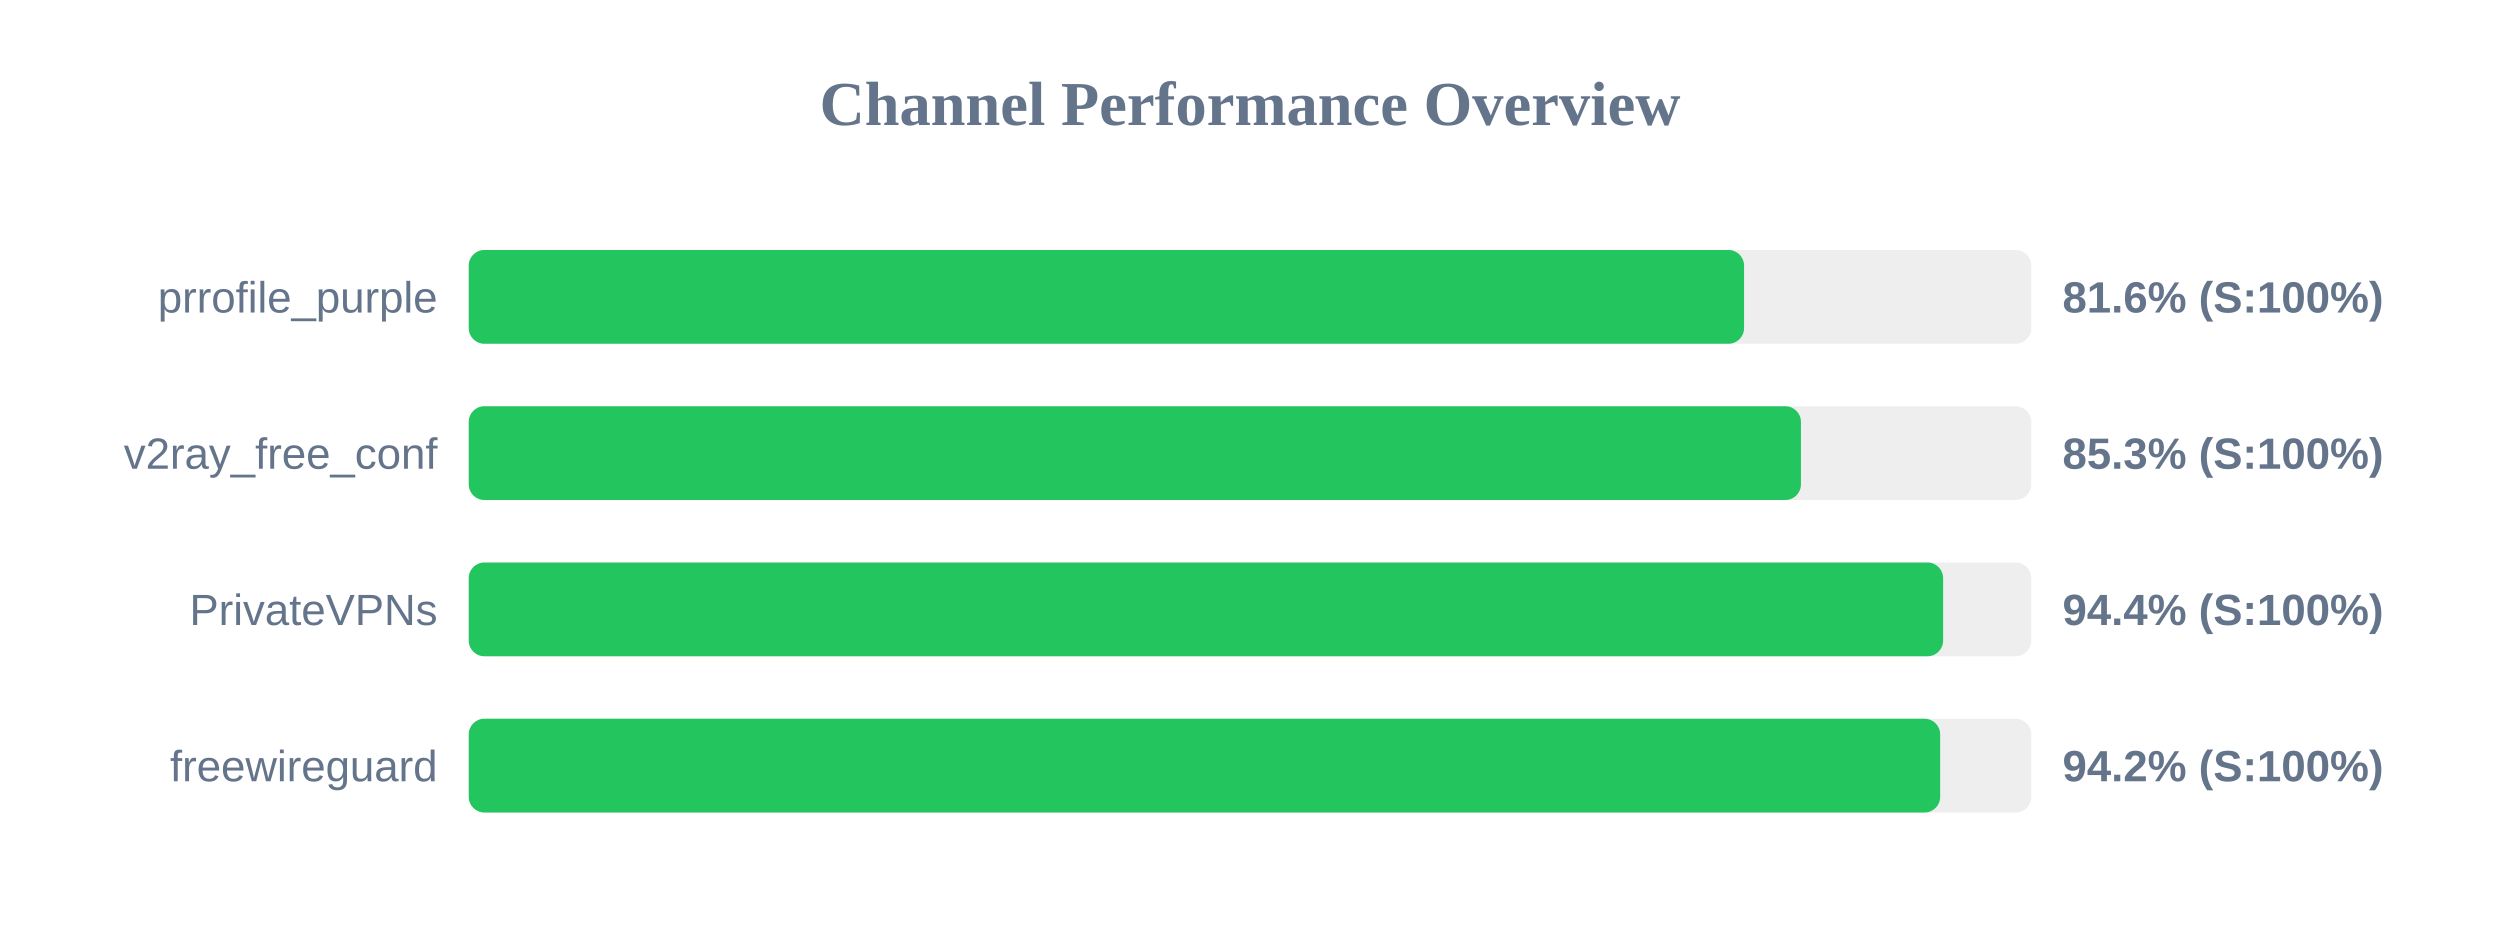
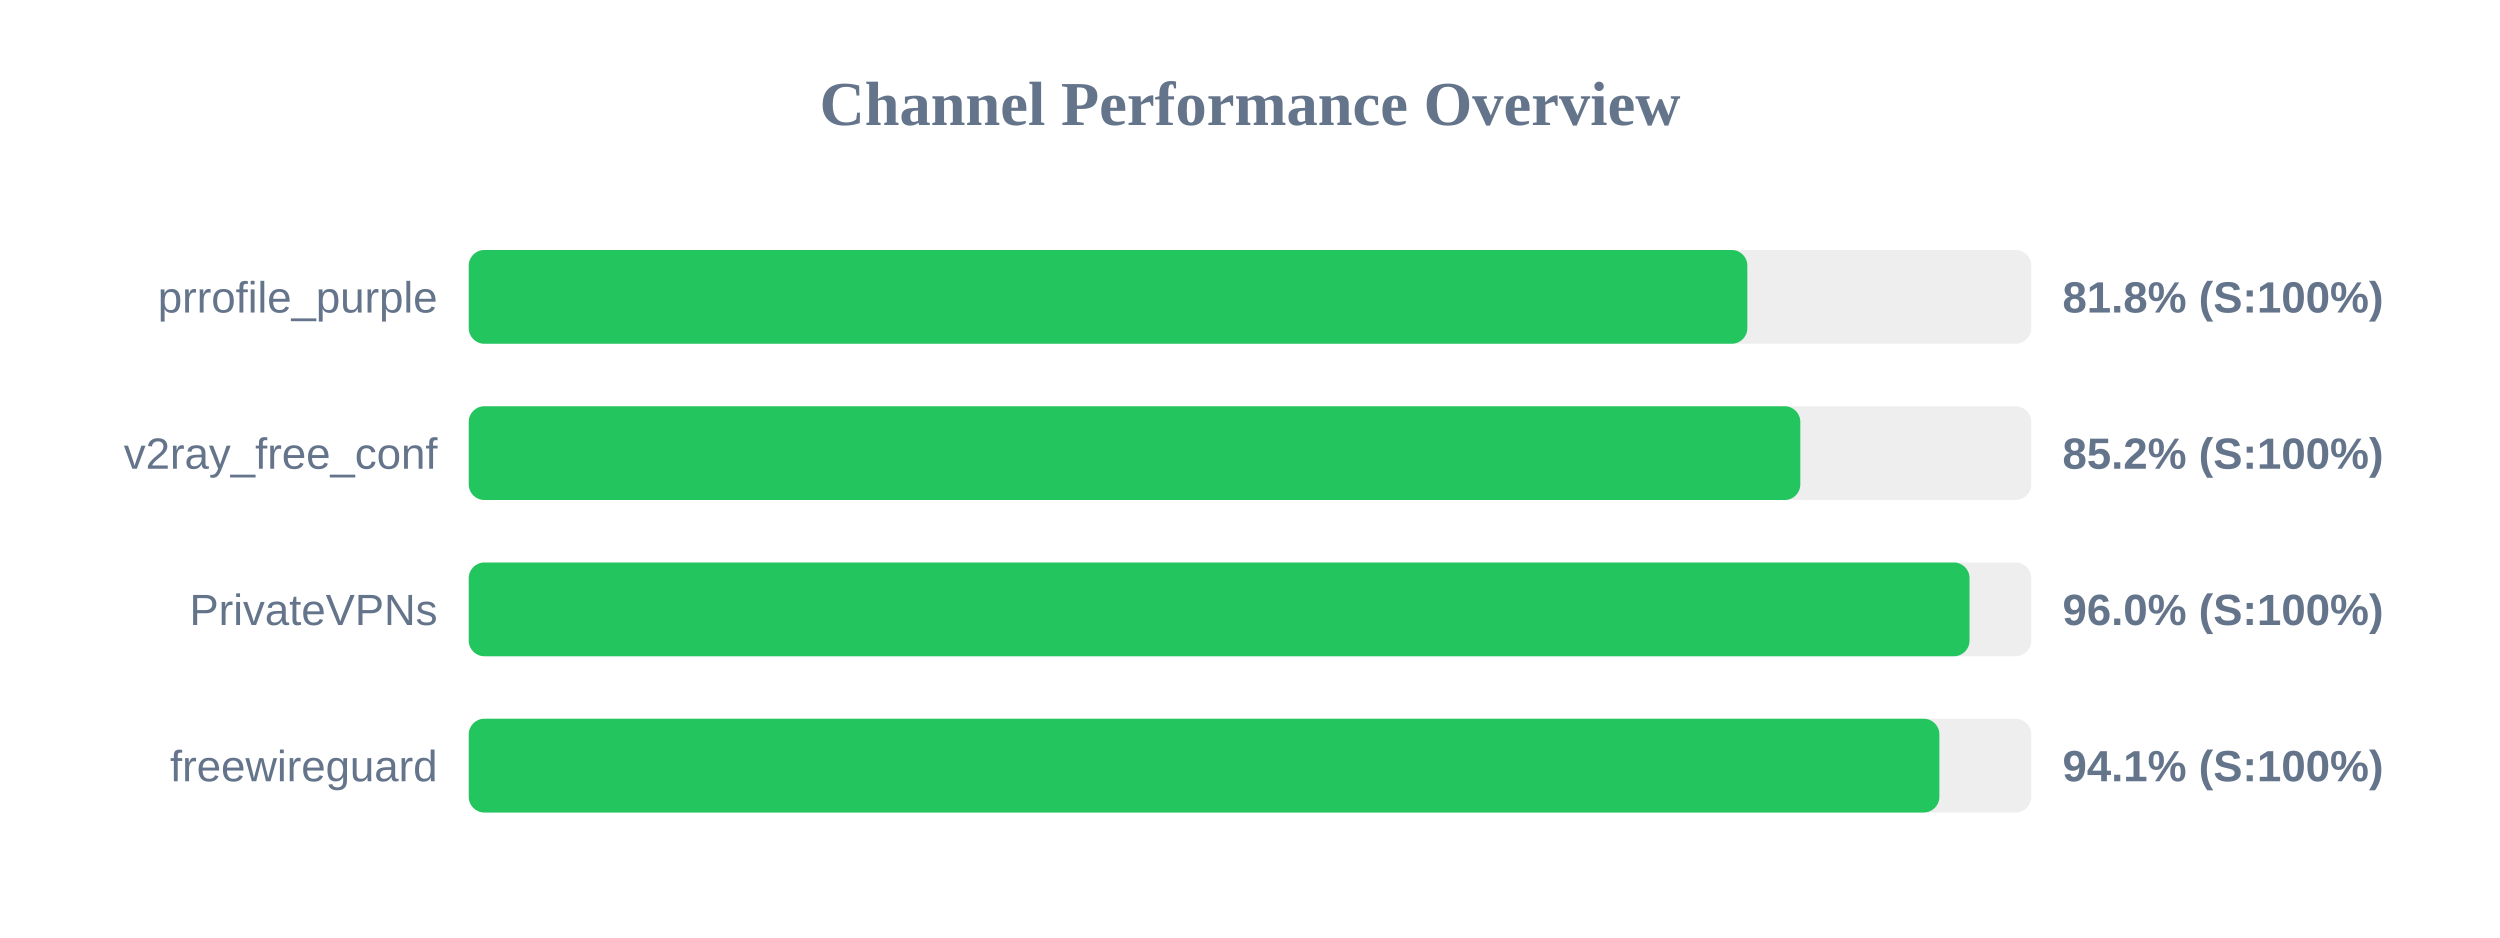
<svg xmlns="http://www.w3.org/2000/svg" width="800" height="300" version="1.1">
  <style>
        .row { font: 14px Arial; fill: #64748b; }
        .score { font: bold 14px Arial; fill: #64748b; }
    </style>
  <text x="400" y="40" text-anchor="middle" font-size="20px" font-weight="bold" fill="#64748b">Channel Performance Overview</text>
  <rect x="150" y="80" width="500" height="30" fill="#eee" rx="5" />
-   <rect x="150" y="80" width="408.1" height="30" fill="#22c55e" rx="5" />
+   <rect x="150" y="80" width="409.15" height="30" fill="#22c55e" rx="5" />
  <text x="140" y="100" text-anchor="end" class="row">prrofile_purple</text>
-   <text x="660" y="100" text-anchor="start" class="score">81.6% (S:100%)</text>
+   <text x="660" y="100" text-anchor="start" class="score">81.8% (S:100%)</text>
  <rect x="150" y="130" width="500" height="30" fill="#eee" rx="5" />
-   <rect x="150" y="130" width="426.3" height="30" fill="#22c55e" rx="5" />
+   <rect x="150" y="130" width="426.1" height="30" fill="#22c55e" rx="5" />
  <text x="140" y="150" text-anchor="end" class="row">v2ray_free_conf</text>
-   <text x="660" y="150" text-anchor="start" class="score">85.3% (S:100%)</text>
+   <text x="660" y="150" text-anchor="start" class="score">85.2% (S:100%)</text>
  <rect x="150" y="180" width="500" height="30" fill="#eee" rx="5" />
-   <rect x="150" y="180" width="471.8" height="30" fill="#22c55e" rx="5" />
+   <rect x="150" y="180" width="480.25" height="30" fill="#22c55e" rx="5" />
  <text x="140" y="200" text-anchor="end" class="row">PrivateVPNs</text>
-   <text x="660" y="200" text-anchor="start" class="score">94.4% (S:100%)</text>
+   <text x="660" y="200" text-anchor="start" class="score">96.0% (S:100%)</text>
  <rect x="150" y="230" width="500" height="30" fill="#eee" rx="5" />
-   <rect x="150" y="230" width="470.85" height="30" fill="#22c55e" rx="5" />
+   <rect x="150" y="230" width="470.6" height="30" fill="#22c55e" rx="5" />
  <text x="140" y="250" text-anchor="end" class="row">freewireguard</text>
-   <text x="660" y="250" text-anchor="start" class="score">94.2% (S:100%)</text>
+   <text x="660" y="250" text-anchor="start" class="score">94.1% (S:100%)</text>
</svg>
